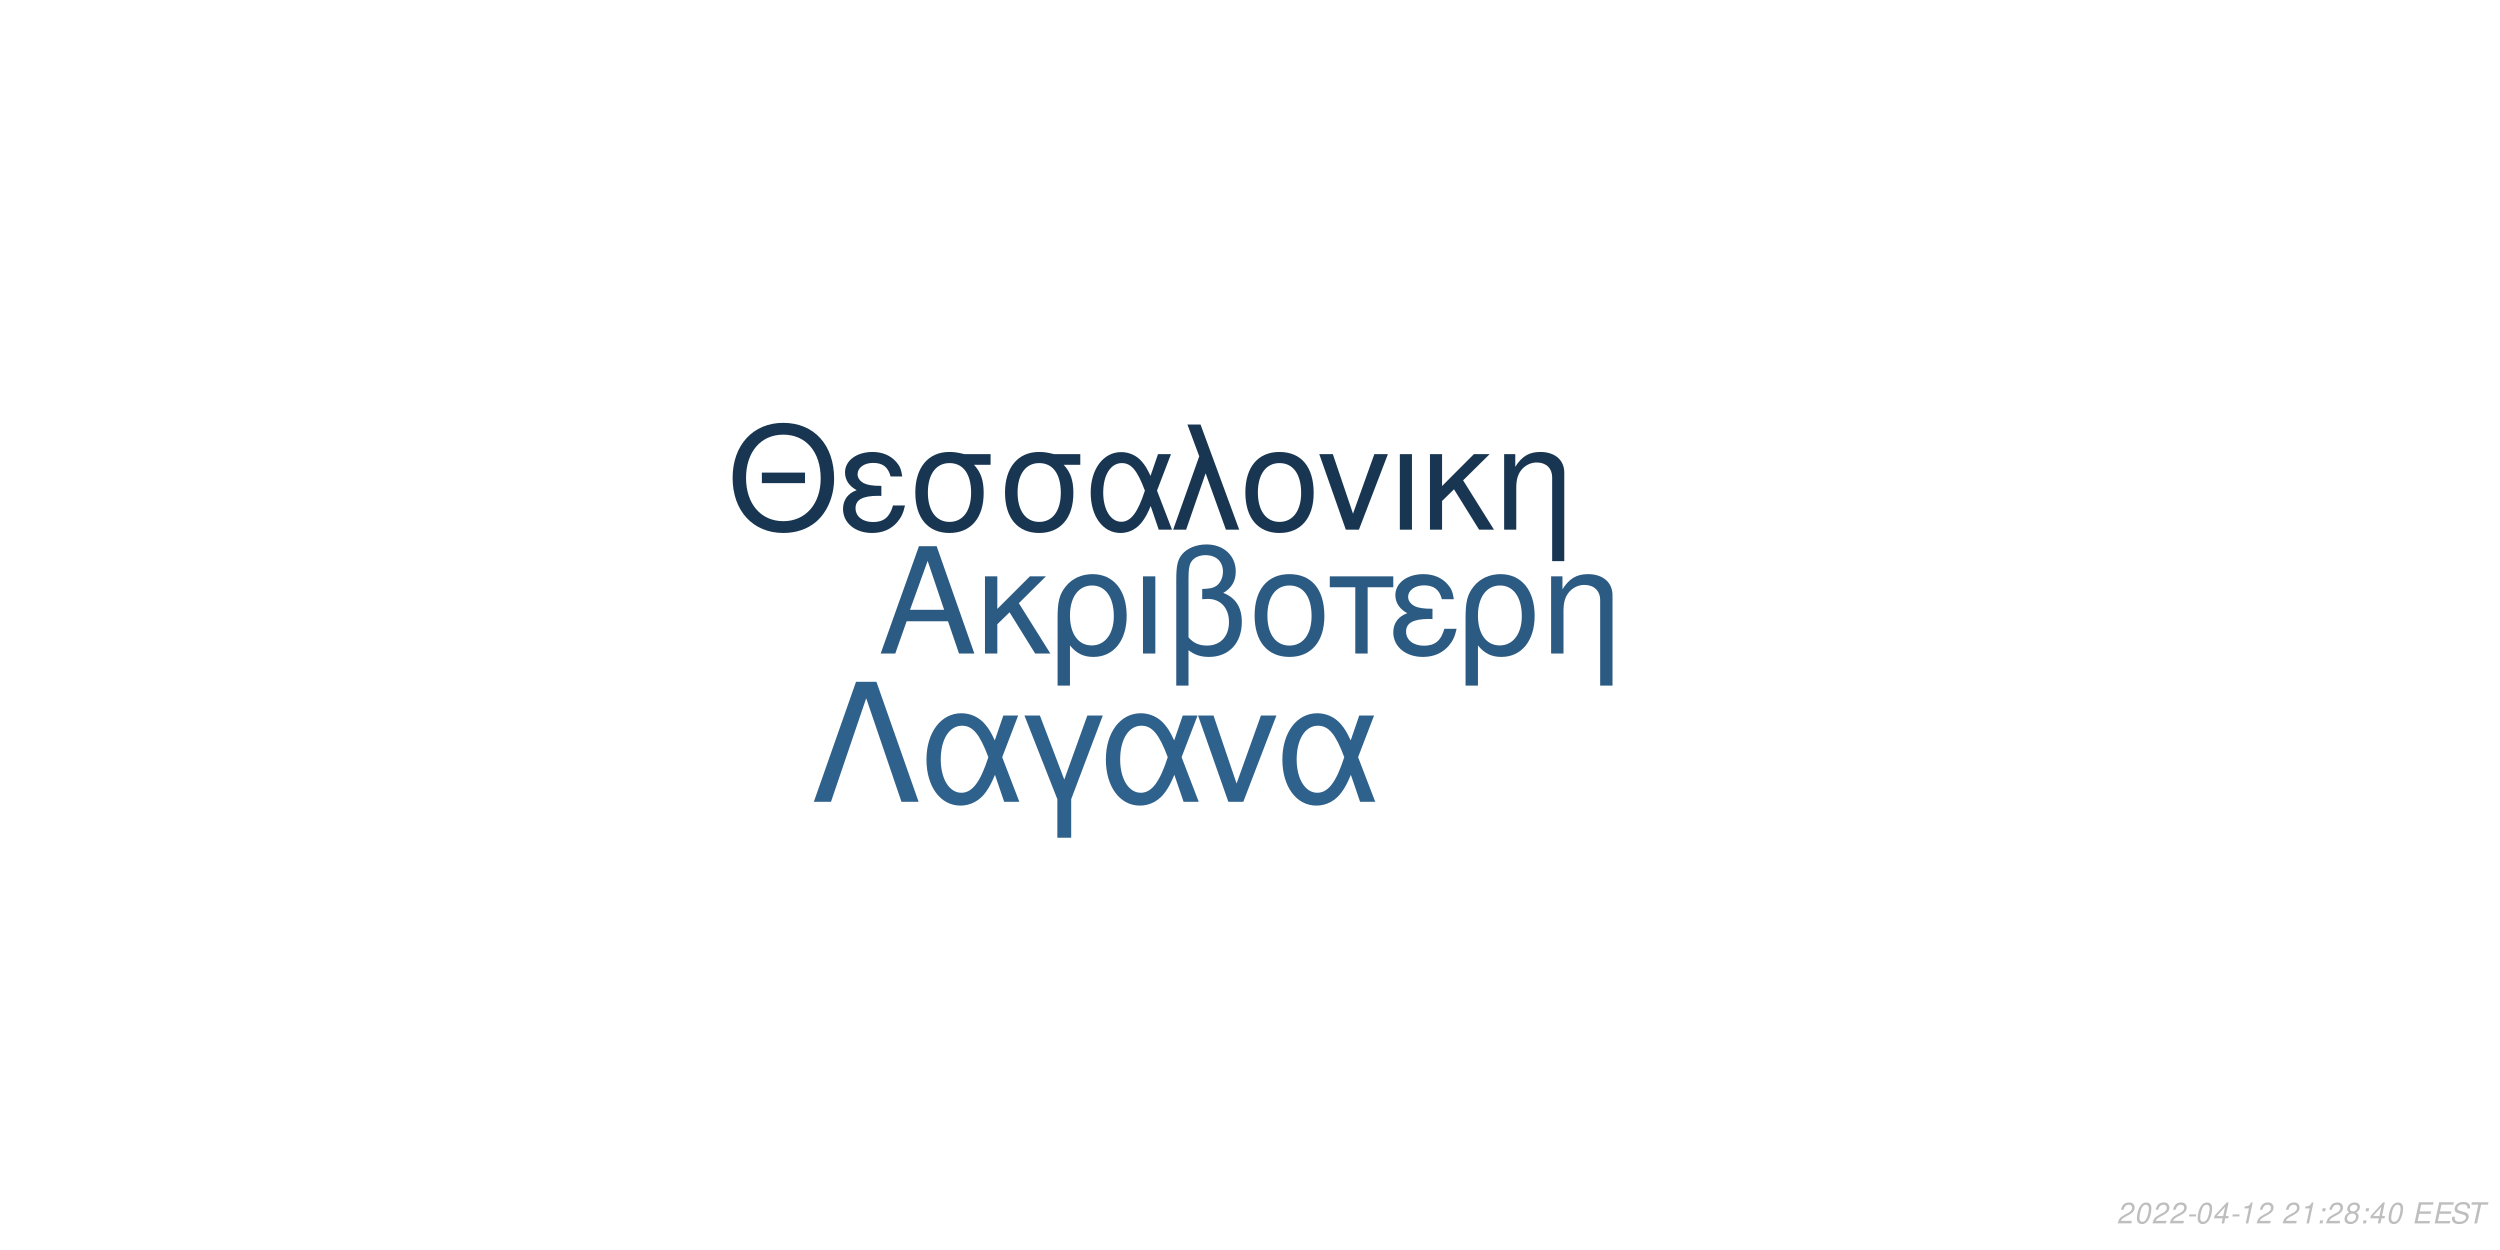
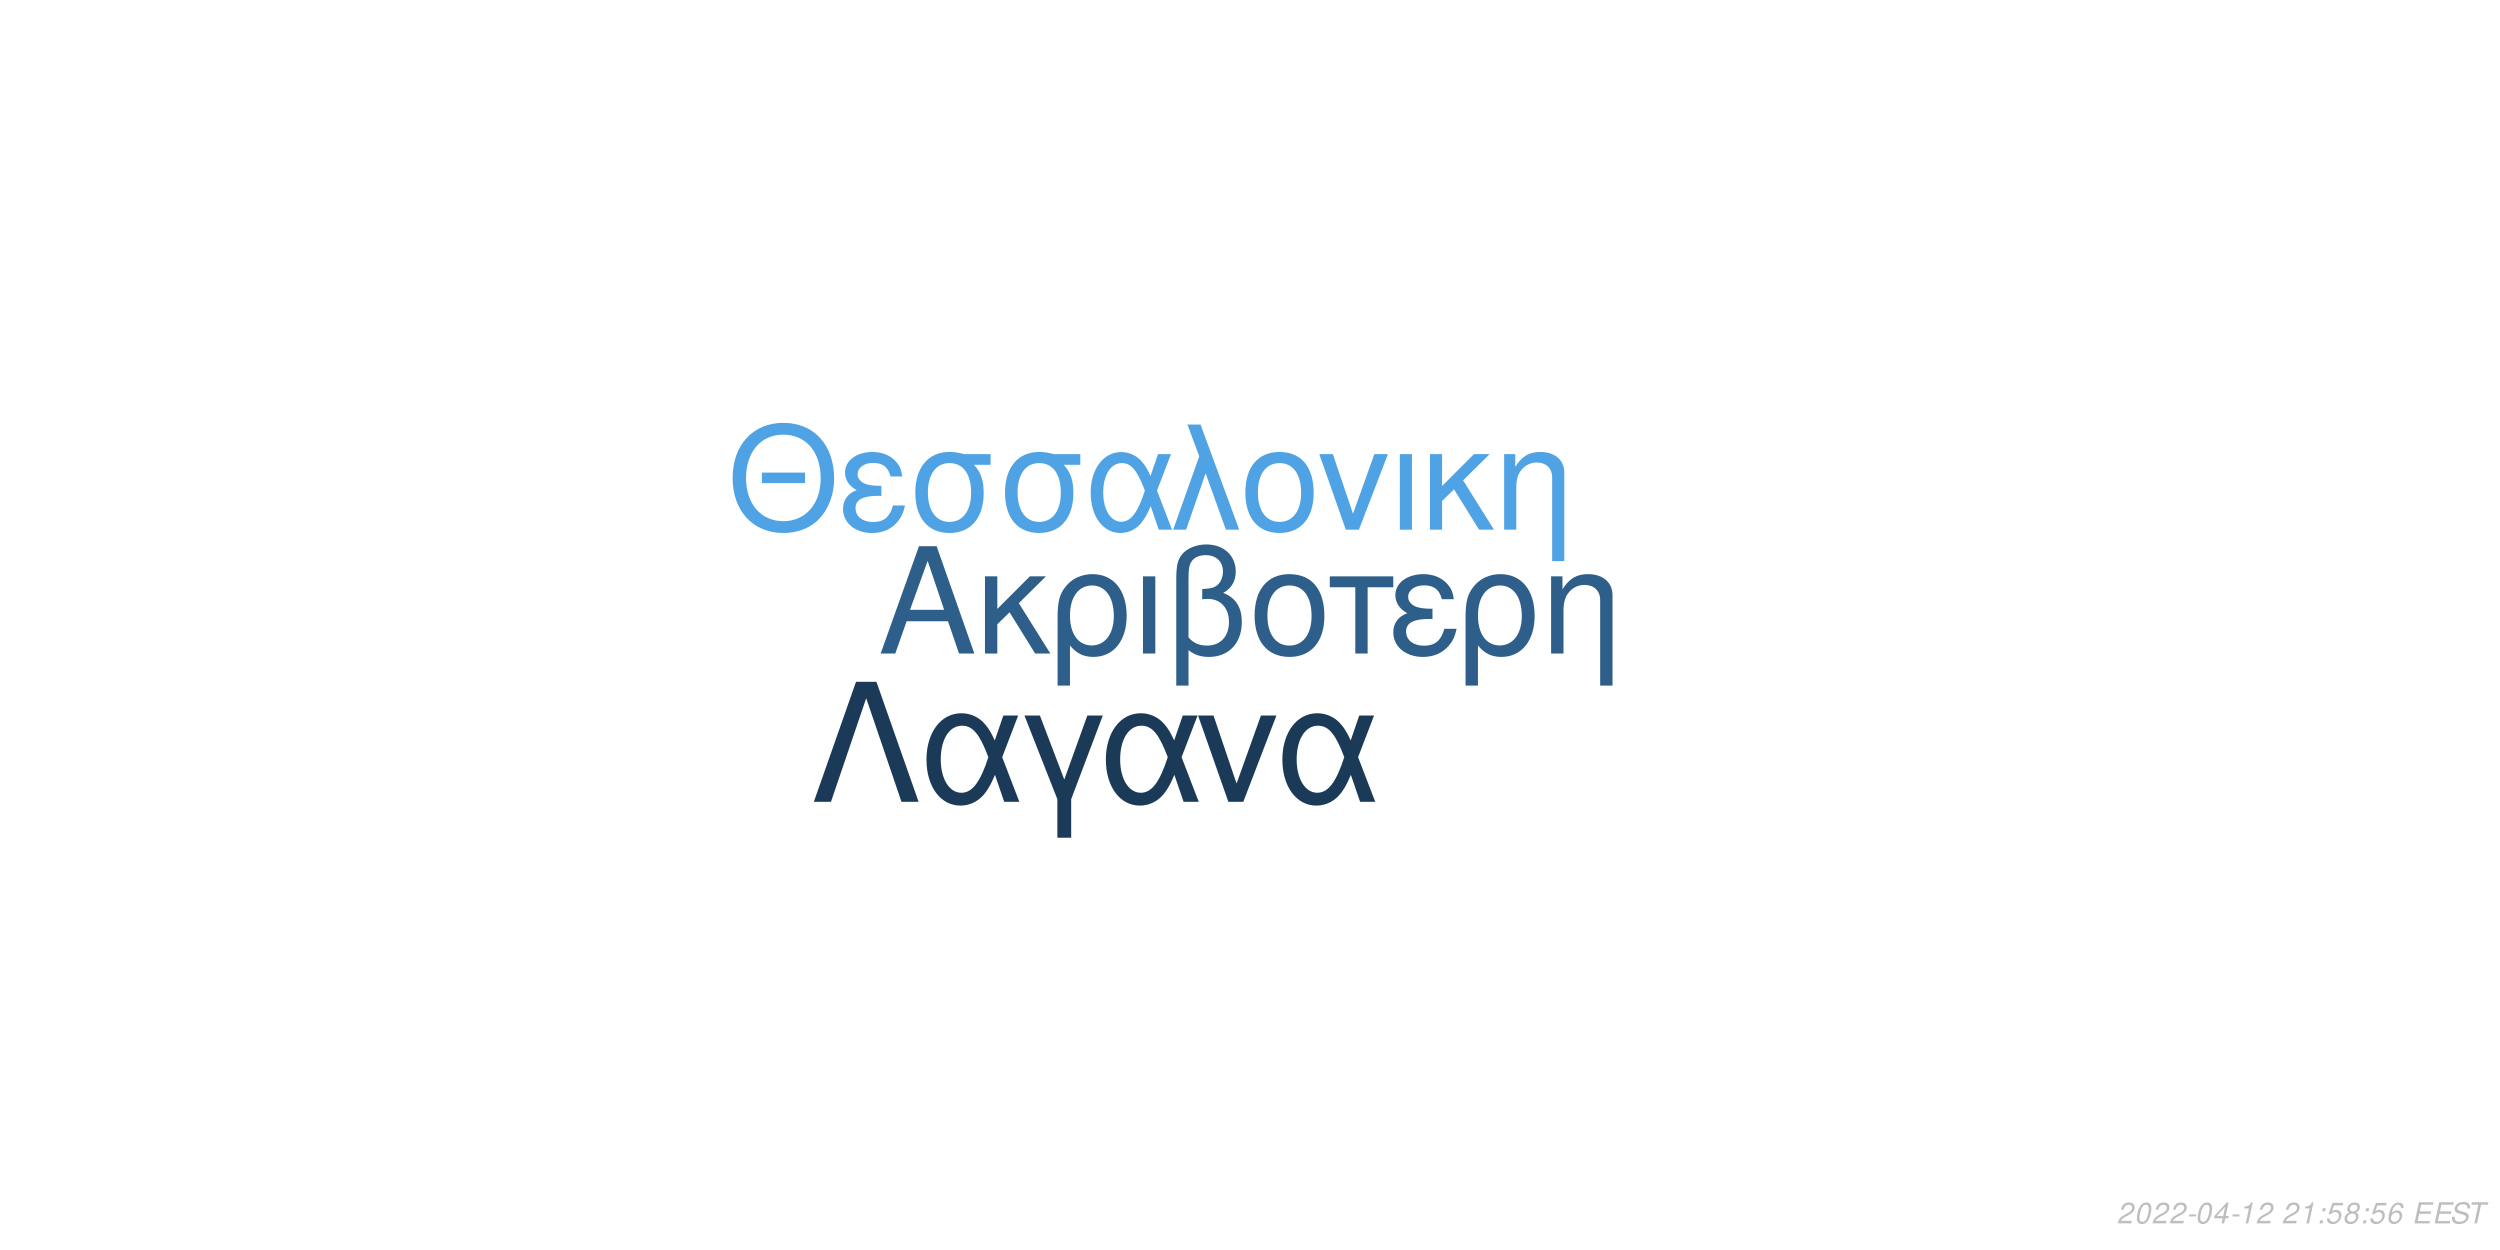
<svg xmlns="http://www.w3.org/2000/svg" xmlns:xlink="http://www.w3.org/1999/xlink" width="864pt" height="432pt" viewBox="0 0 864 432" version="1.1">
  <defs>
    <g>
      <symbol overflow="visible" id="glyph0-0">
        <path style="stroke:none;" d="" />
      </symbol>
      <symbol overflow="visible" id="glyph0-1">
        <path style="stroke:none;" d="M 24.125 -11.141 L 27.938 0 L 33.234 0 L 20.203 -37.094 L 14.094 -37.094 L 0.859 0 L 5.906 0 L 9.828 -11.141 Z M 22.797 -15.109 L 11 -15.109 L 17.094 -32.016 Z M 22.797 -15.109 " />
      </symbol>
      <symbol overflow="visible" id="glyph0-2">
        <path style="stroke:none;" d="M 7.172 -15.422 L 7.172 -26.672 L 2.906 -26.672 L 2.906 0 L 7.172 0 L 7.172 -10.125 L 11.406 -14.25 L 20.25 0 L 25.5 0 L 14.609 -17.406 L 23.969 -26.672 L 18.422 -26.672 Z M 7.172 -15.422 " />
      </symbol>
      <symbol overflow="visible" id="glyph0-3">
        <path style="stroke:none;" d="M 3 11.094 L 7.281 11.094 L 7.281 -2.797 C 9.516 -0.047 11.953 1.172 15.375 1.172 C 22.344 1.172 26.875 -4.422 26.875 -13.031 C 26.875 -21.891 22.297 -27.438 15.062 -27.438 C 11.297 -27.438 7.984 -25.906 5.797 -23.156 C 3.672 -20.516 3 -17.969 3 -12.359 Z M 14.906 -23.516 C 19.547 -23.516 22.438 -19.438 22.438 -12.922 C 22.438 -6.812 19.391 -2.797 14.812 -2.797 C 10.172 -2.797 7.281 -6.766 7.281 -13.125 C 7.281 -19.484 10.234 -23.516 14.906 -23.516 Z M 14.906 -23.516 " />
      </symbol>
      <symbol overflow="visible" id="glyph0-4">
        <path style="stroke:none;" d="M 3.516 0 L 7.781 0 L 7.781 -26.672 L 3.516 -26.672 Z M 3.516 0 " />
      </symbol>
      <symbol overflow="visible" id="glyph0-5">
        <path style="stroke:none;" d="M 4.016 11.094 L 8.25 11.094 L 8.25 -1.172 C 10.172 0.406 12.422 1.172 15.312 1.172 C 22.188 1.172 26.672 -3.609 26.672 -10.891 C 26.672 -15.984 24.578 -19.234 20.25 -20.969 C 23.109 -22.547 24.578 -25.031 24.578 -28.344 C 24.578 -33.844 20.406 -37.703 14.453 -37.703 C 10.938 -37.703 7.734 -36.391 6 -34.25 C 4.484 -32.422 4.016 -30.328 4.016 -25.391 Z M 8.25 -25.656 C 8.25 -29.359 8.5 -30.844 9.469 -32.062 C 10.375 -33.281 12.156 -34 14.094 -34 C 17.812 -34 20.156 -31.812 20.156 -28.297 C 20.156 -25.953 18.984 -23.812 17.297 -23.047 C 16.281 -22.547 15.469 -22.438 12.984 -22.297 L 12.984 -18.781 C 13.734 -18.828 14.344 -18.875 14.969 -18.875 C 19.344 -18.875 22.234 -15.719 22.234 -10.891 C 22.234 -5.906 19.281 -2.75 14.656 -2.75 C 11.953 -2.75 9.922 -3.609 8.25 -5.594 Z M 8.25 -25.656 " />
      </symbol>
      <symbol overflow="visible" id="glyph0-6">
        <path style="stroke:none;" d="M 14.094 -27.438 C 6.562 -27.438 2.094 -22.094 2.094 -13.125 C 2.094 -4.125 6.562 1.172 14.141 1.172 C 21.672 1.172 26.203 -4.172 26.203 -12.922 C 26.203 -22.188 21.828 -27.438 14.094 -27.438 Z M 14.141 -23.516 C 18.938 -23.516 21.781 -19.594 21.781 -12.984 C 21.781 -6.672 18.828 -2.75 14.141 -2.75 C 9.422 -2.75 6.516 -6.672 6.516 -13.125 C 6.516 -19.594 9.422 -23.516 14.141 -23.516 Z M 14.141 -23.516 " />
      </symbol>
      <symbol overflow="visible" id="glyph0-7">
        <path style="stroke:none;" d="M 7.891 0 L 12.156 0 L 12.156 -22.906 L 21.016 -22.906 L 21.016 -26.672 L -0.922 -26.672 L -0.922 -22.906 L 7.891 -22.906 Z M 7.891 0 " />
      </symbol>
      <symbol overflow="visible" id="glyph0-8">
        <path style="stroke:none;" d="M 14.562 -15.469 C 11.344 -15.469 9.562 -15.781 8.297 -16.438 C 6.922 -17.203 6.156 -18.328 6.156 -19.547 C 6.156 -21.891 8.453 -23.562 11.656 -23.562 C 15.062 -23.562 16.953 -22.094 17.812 -18.781 L 21.938 -18.781 C 21.578 -21.266 21.062 -22.5 19.797 -23.922 C 17.812 -26.203 14.906 -27.438 11.453 -27.438 C 5.797 -27.438 1.734 -24.375 1.734 -20.203 C 1.734 -17.609 3.156 -15.375 5.859 -13.938 C 2.797 -12.875 1.016 -10.484 1.016 -7.328 C 1.016 -2.391 5.297 1.172 11.25 1.172 C 14.969 1.172 17.906 -0.109 20.156 -2.641 C 21.578 -4.328 22.297 -5.797 22.906 -8.547 L 18.672 -8.547 C 17.5 -4.422 15.422 -2.703 11.609 -2.703 C 7.938 -2.703 5.438 -4.688 5.438 -7.578 C 5.438 -10.578 7.938 -11.953 13.484 -11.953 C 13.641 -11.953 14.094 -11.953 14.562 -11.906 Z M 14.562 -15.469 " />
      </symbol>
      <symbol overflow="visible" id="glyph0-9">
        <path style="stroke:none;" d="M 3.562 -26.672 L 3.562 0 L 7.844 0 L 7.844 -14.703 C 7.844 -17.906 8.5 -19.891 10.031 -21.531 C 11.406 -22.953 13.188 -23.719 15.062 -23.719 C 18.375 -23.719 20.516 -21.672 20.516 -18.469 L 20.516 11.094 L 24.781 11.094 L 24.781 -20.156 C 24.781 -24.578 21.469 -27.438 16.328 -27.438 C 12.359 -27.438 9.828 -25.906 7.484 -22.188 L 7.484 -26.672 Z M 3.562 -26.672 " />
      </symbol>
      <symbol overflow="visible" id="glyph1-0">
        <path style="stroke:none;" d="" />
      </symbol>
      <symbol overflow="visible" id="glyph1-1">
        <path style="stroke:none;" d="M 26.859 -19.734 L 11.953 -19.734 L 11.953 -16.094 L 26.859 -16.094 Z M 19.328 -36.922 C 8.922 -36.922 1.844 -29.25 1.844 -17.891 C 1.844 -6.484 8.875 1.141 19.391 1.141 C 23.812 1.141 27.703 -0.203 30.641 -2.688 C 34.578 -6.031 36.922 -11.656 36.922 -17.594 C 36.922 -29.297 30 -36.922 19.328 -36.922 Z M 19.328 -32.844 C 27.203 -32.844 32.281 -26.906 32.281 -17.688 C 32.281 -8.922 27.062 -2.938 19.391 -2.938 C 11.609 -2.938 6.484 -8.922 6.484 -17.891 C 6.484 -26.859 11.609 -32.844 19.328 -32.844 Z M 19.328 -32.844 " />
      </symbol>
      <symbol overflow="visible" id="glyph1-2">
        <path style="stroke:none;" d="M 14.25 -15.141 C 11.109 -15.141 9.375 -15.453 8.125 -16.094 C 6.781 -16.844 6.031 -17.938 6.031 -19.141 C 6.031 -21.422 8.266 -23.078 11.406 -23.078 C 14.75 -23.078 16.594 -21.625 17.438 -18.391 L 21.469 -18.391 C 21.125 -20.828 20.625 -22.031 19.391 -23.422 C 17.438 -25.656 14.594 -26.859 11.219 -26.859 C 5.688 -26.859 1.688 -23.875 1.688 -19.781 C 1.688 -17.234 3.094 -15.047 5.734 -13.656 C 2.734 -12.609 1 -10.266 1 -7.172 C 1 -2.344 5.188 1.141 11.016 1.141 C 14.656 1.141 17.547 -0.094 19.734 -2.594 C 21.125 -4.234 21.828 -5.688 22.422 -8.375 L 18.281 -8.375 C 17.141 -4.328 15.094 -2.641 11.359 -2.641 C 7.766 -2.641 5.328 -4.578 5.328 -7.422 C 5.328 -10.359 7.766 -11.703 13.203 -11.703 C 13.359 -11.703 13.797 -11.703 14.25 -11.656 Z M 14.25 -15.141 " />
      </symbol>
      <symbol overflow="visible" id="glyph1-3">
        <path style="stroke:none;" d="M 29 -26.109 L 19.938 -26.109 C 17.594 -26.703 16.438 -26.859 14.703 -26.859 C 7.469 -26.859 2.984 -21.469 2.984 -12.859 C 2.984 -4.031 7.375 1.141 14.797 1.141 C 22.172 1.141 26.609 -4.078 26.609 -12.656 C 26.609 -17.047 25.656 -19.828 23.266 -22.422 L 29 -22.422 Z M 14.797 -23.016 C 19.531 -23.016 22.266 -19.234 22.266 -12.75 C 22.266 -6.531 19.438 -2.688 14.797 -2.688 C 10.172 -2.688 7.328 -6.531 7.328 -12.859 C 7.328 -19.188 10.172 -23.016 14.797 -23.016 Z M 14.797 -23.016 " />
      </symbol>
      <symbol overflow="visible" id="glyph1-4">
        <path style="stroke:none;" d="M 29.344 -26.109 L 24.859 -26.109 L 22.266 -18.578 C 21.125 -21.031 20.484 -22.125 19.328 -23.469 C 17.547 -25.609 14.906 -26.812 12.156 -26.812 C 5.984 -26.812 1.594 -20.984 1.594 -12.812 C 1.594 -4.578 5.828 1.141 11.906 1.141 C 14.953 1.141 17.734 -0.344 19.625 -3.047 C 20.672 -4.531 21.281 -5.688 22.328 -8.172 L 25.109 0 L 29.703 0 L 24.516 -13.5 Z M 20.328 -13.5 C 17.891 -5.922 15.453 -2.734 12.156 -2.734 C 8.516 -2.734 5.922 -6.922 5.922 -12.812 C 5.922 -18.938 8.516 -23.016 12.359 -23.016 C 15.594 -23.016 17.688 -20.531 20.328 -13.5 Z M 20.328 -13.5 " />
      </symbol>
      <symbol overflow="visible" id="glyph1-5">
        <path style="stroke:none;" d="M 1.094 0 L 5.578 0 L 12.312 -19.484 L 19.328 0 L 23.922 0 L 10.562 -36.328 L 6.031 -36.328 L 10.109 -25.359 Z M 1.094 0 " />
      </symbol>
      <symbol overflow="visible" id="glyph1-6">
        <path style="stroke:none;" d="M 13.797 -26.859 C 6.422 -26.859 2.047 -21.625 2.047 -12.859 C 2.047 -4.031 6.422 1.141 13.859 1.141 C 21.234 1.141 25.656 -4.078 25.656 -12.656 C 25.656 -21.719 21.375 -26.859 13.797 -26.859 Z M 13.859 -23.016 C 18.531 -23.016 21.328 -19.188 21.328 -12.703 C 21.328 -6.531 18.438 -2.688 13.859 -2.688 C 9.219 -2.688 6.375 -6.531 6.375 -12.859 C 6.375 -19.188 9.219 -23.016 13.859 -23.016 Z M 13.859 -23.016 " />
      </symbol>
      <symbol overflow="visible" id="glyph1-7">
        <path style="stroke:none;" d="M 14.297 0 L 24.312 -26.109 L 19.625 -26.109 L 12.25 -5.531 L 5.281 -26.109 L 0.594 -26.109 L 9.766 0 Z M 14.297 0 " />
      </symbol>
      <symbol overflow="visible" id="glyph1-8">
        <path style="stroke:none;" d="M 3.438 0 L 7.625 0 L 7.625 -26.109 L 3.438 -26.109 Z M 3.438 0 " />
      </symbol>
      <symbol overflow="visible" id="glyph1-9">
        <path style="stroke:none;" d="M 7.031 -15.094 L 7.031 -26.109 L 2.844 -26.109 L 2.844 0 L 7.031 0 L 7.031 -9.922 L 11.156 -13.953 L 19.828 0 L 24.969 0 L 14.297 -17.047 L 23.469 -26.109 L 18.031 -26.109 Z M 7.031 -15.094 " />
      </symbol>
      <symbol overflow="visible" id="glyph1-10">
        <path style="stroke:none;" d="M 3.484 -26.109 L 3.484 0 L 7.672 0 L 7.672 -14.406 C 7.672 -17.547 8.328 -19.484 9.812 -21.078 C 11.156 -22.469 12.906 -23.219 14.75 -23.219 C 17.984 -23.219 20.078 -21.234 20.078 -18.094 L 20.078 10.859 L 24.266 10.859 L 24.266 -19.734 C 24.266 -24.062 21.031 -26.859 16 -26.859 C 12.109 -26.859 9.609 -25.359 7.328 -21.719 L 7.328 -26.109 Z M 3.484 -26.109 " />
      </symbol>
      <symbol overflow="visible" id="glyph2-0">
        <path style="stroke:none;" d="" />
      </symbol>
      <symbol overflow="visible" id="glyph2-1">
        <path style="stroke:none;" d="M 22.531 -41.484 L 15.484 -41.484 L 0.906 0 L 6.828 0 L 19 -35.797 L 31.188 0 L 37.109 0 Z M 22.531 -41.484 " />
      </symbol>
      <symbol overflow="visible" id="glyph2-2">
        <path style="stroke:none;" d="M 33.516 -29.812 L 28.391 -29.812 L 25.438 -21.219 C 24.125 -24.016 23.391 -25.266 22.078 -26.797 C 20.031 -29.25 17.016 -30.609 13.891 -30.609 C 6.828 -30.609 1.828 -23.953 1.828 -14.625 C 1.828 -5.234 6.656 1.312 13.594 1.312 C 17.078 1.312 20.266 -0.391 22.422 -3.469 C 23.609 -5.172 24.297 -6.484 25.5 -9.328 L 28.688 0 L 33.922 0 L 28 -15.422 Z M 23.219 -15.422 C 20.422 -6.766 17.641 -3.125 13.891 -3.125 C 9.734 -3.125 6.766 -7.906 6.766 -14.625 C 6.766 -21.625 9.734 -26.297 14.109 -26.297 C 17.812 -26.297 20.203 -23.453 23.219 -15.422 Z M 23.219 -15.422 " />
      </symbol>
      <symbol overflow="visible" id="glyph2-3">
        <path style="stroke:none;" d="M 12.062 12.406 L 16.844 12.406 L 16.844 -0.906 L 27.766 -29.812 L 22.422 -29.812 L 14.453 -7.688 L 6.031 -29.812 L 0.688 -29.812 L 12.062 -0.906 Z M 12.062 12.406 " />
      </symbol>
      <symbol overflow="visible" id="glyph2-4">
        <path style="stroke:none;" d="M 16.328 0 L 27.766 -29.812 L 22.422 -29.812 L 14 -6.312 L 6.031 -29.812 L 0.688 -29.812 L 11.156 0 Z M 16.328 0 " />
      </symbol>
      <symbol overflow="visible" id="glyph3-0">
        <path style="stroke:none;" d="" />
      </symbol>
      <symbol overflow="visible" id="glyph3-1">
        <path style="stroke:none;" d="M 5.234 -0.875 L 1.469 -0.875 C 1.641 -1.375 2.203 -1.891 3.109 -2.344 L 4.234 -2.938 C 5.562 -3.625 6.219 -4.469 6.219 -5.484 C 6.219 -5.938 6.062 -6.359 5.797 -6.656 C 5.469 -7.047 4.984 -7.234 4.312 -7.234 C 2.766 -7.234 1.891 -6.453 1.484 -4.734 L 2.375 -4.734 C 2.484 -5.188 2.609 -5.484 2.797 -5.75 C 3.094 -6.203 3.609 -6.453 4.188 -6.453 C 4.891 -6.453 5.344 -6.031 5.344 -5.375 C 5.344 -4.703 4.859 -4.094 4.016 -3.656 L 2.984 -3.125 C 1.234 -2.188 0.797 -1.656 0.344 -0.016 L 5.047 -0.016 Z M 5.234 -0.875 " />
      </symbol>
      <symbol overflow="visible" id="glyph3-2">
        <path style="stroke:none;" d="M 4.203 -7.234 C 3.375 -7.234 2.688 -6.812 2.125 -5.984 C 1.484 -5.047 0.984 -3.188 0.984 -1.734 C 0.984 -1.109 1.172 -0.562 1.484 -0.266 C 1.797 0.047 2.281 0.234 2.766 0.234 C 3.625 0.234 4.281 -0.156 4.859 -1.016 C 5.516 -1.953 6 -3.797 6 -5.266 C 6 -6.5 5.328 -7.234 4.203 -7.234 Z M 4.094 -6.453 C 4.734 -6.453 5.125 -5.984 5.125 -5.156 C 5.125 -4.203 4.781 -2.625 4.406 -1.812 C 3.984 -0.938 3.516 -0.547 2.875 -0.547 C 2.25 -0.547 1.875 -1.031 1.875 -1.828 C 1.875 -2.797 2.203 -4.344 2.594 -5.203 C 2.984 -6.047 3.453 -6.453 4.094 -6.453 Z M 4.094 -6.453 " />
      </symbol>
      <symbol overflow="visible" id="glyph3-3">
        <path style="stroke:none;" d="M 3.516 -3.125 L 1.125 -3.125 L 0.969 -2.406 L 3.359 -2.406 Z M 3.516 -3.125 " />
      </symbol>
      <symbol overflow="visible" id="glyph3-4">
        <path style="stroke:none;" d="M 3.625 -1.75 L 3.266 0 L 4.141 0 L 4.516 -1.75 L 5.562 -1.75 L 5.734 -2.531 L 4.688 -2.531 L 5.688 -7.234 L 5.016 -7.234 L 0.844 -2.672 L 0.641 -1.75 Z M 3.797 -2.531 L 1.594 -2.531 L 4.469 -5.703 Z M 3.797 -2.531 " />
      </symbol>
      <symbol overflow="visible" id="glyph3-5">
        <path style="stroke:none;" d="M 3.703 -5.188 L 2.594 0 L 3.469 0 L 5.016 -7.234 L 4.438 -7.234 C 3.906 -6.156 3.688 -6.016 2.234 -5.812 L 2.109 -5.188 Z M 3.703 -5.188 " />
      </symbol>
      <symbol overflow="visible" id="glyph3-6">
        <path style="stroke:none;" d="" />
      </symbol>
      <symbol overflow="visible" id="glyph3-7">
        <path style="stroke:none;" d="M 2.359 -1.031 L 1.312 -1.031 L 1.094 0 L 2.141 0 Z M 3.266 -5.234 L 2.219 -5.234 L 2 -4.203 L 3.047 -4.203 Z M 3.266 -5.234 " />
      </symbol>
      <symbol overflow="visible" id="glyph3-8">
+         <path style="stroke:none;" d="M 6.297 -7.094 L 2.594 -7.094 L 1.234 -3.234 L 2.047 -3.234 C 2.656 -3.766 2.938 -3.906 3.531 -3.906 C 4.328 -3.906 4.797 -3.453 4.797 -2.688 C 4.797 -1.438 3.969 -0.547 2.828 -0.547 C 2.031 -0.547 1.609 -0.938 1.578 -1.734 L 0.703 -1.734 L 0.703 -1.516 C 0.703 -0.938 0.844 -0.547 1.188 -0.266 C 1.562 0.062 2.078 0.234 2.703 0.234 C 3.656 0.234 4.391 -0.156 4.984 -0.922 C 5.422 -1.5 5.672 -2.234 5.672 -2.953 C 5.672 -4 4.938 -4.672 3.812 -4.672 C 3.328 -4.672 2.906 -4.547 2.406 -4.234 L 3.109 -6.219 L 6.109 -6.219 Z M 6.297 -7.094 " />
+       </symbol>
+       <symbol overflow="visible" id="glyph3-9">
        <path style="stroke:none;" d="M 4.766 -3.797 C 5.078 -3.969 5.234 -4.078 5.438 -4.234 C 5.812 -4.594 6.062 -5.172 6.062 -5.734 C 6.062 -6.625 5.344 -7.234 4.266 -7.234 C 2.812 -7.234 1.703 -6.219 1.703 -4.875 C 1.703 -4.406 1.875 -4.125 2.359 -3.812 C 1.297 -3.312 0.75 -2.516 0.75 -1.469 C 0.75 -0.438 1.547 0.234 2.812 0.234 C 3.656 0.234 4.359 -0.094 4.938 -0.734 C 5.359 -1.234 5.609 -1.859 5.609 -2.438 C 5.609 -3.047 5.312 -3.516 4.766 -3.797 Z M 4.109 -6.453 C 4.797 -6.453 5.188 -6.125 5.188 -5.578 C 5.188 -5.266 5.062 -4.922 4.859 -4.672 C 4.562 -4.312 4.188 -4.156 3.656 -4.156 C 2.984 -4.156 2.594 -4.453 2.594 -4.984 C 2.594 -5.859 3.203 -6.453 4.109 -6.453 Z M 3.453 -3.406 C 4.234 -3.406 4.734 -2.984 4.734 -2.312 C 4.734 -1.312 3.922 -0.547 2.875 -0.547 C 2.125 -0.547 1.625 -0.969 1.625 -1.625 C 1.625 -2.609 2.438 -3.406 3.453 -3.406 Z M 3.453 -3.406 " />
      </symbol>
-       <symbol overflow="visible" id="glyph3-9">
+       <symbol overflow="visible" id="glyph3-10">
+         <path style="stroke:none;" d="M 6.125 -5.344 L 6.141 -5.625 C 6.141 -6.609 5.453 -7.234 4.391 -7.234 C 3.438 -7.234 2.641 -6.719 2.016 -5.703 C 1.422 -4.781 0.938 -2.953 0.938 -1.688 C 0.938 -0.516 1.688 0.234 2.859 0.234 C 3.703 0.234 4.438 -0.156 5 -0.875 C 5.406 -1.422 5.672 -2.156 5.672 -2.766 C 5.672 -3.812 4.969 -4.5 3.906 -4.5 C 3.234 -4.5 2.672 -4.234 2.094 -3.625 C 2.406 -5.375 3.234 -6.453 4.25 -6.453 C 4.703 -6.453 5.062 -6.234 5.172 -5.844 C 5.203 -5.719 5.234 -5.578 5.25 -5.344 Z M 3.656 -3.734 C 4.344 -3.734 4.797 -3.281 4.797 -2.625 C 4.797 -1.469 3.984 -0.547 2.984 -0.547 C 2.297 -0.547 1.812 -1.047 1.812 -1.766 C 1.812 -2.859 2.625 -3.734 3.656 -3.734 Z M 3.656 -3.734 " />
+       </symbol>
+       <symbol overflow="visible" id="glyph3-11">
        <path style="stroke:none;" d="M 2.547 -3.312 L 6.5 -3.312 L 6.688 -4.141 L 2.719 -4.141 L 3.219 -6.469 L 7.344 -6.469 L 7.516 -7.297 L 2.453 -7.297 L 0.906 0 L 6.125 0 L 6.297 -0.812 L 2.016 -0.812 Z M 2.547 -3.312 " />
      </symbol>
-       <symbol overflow="visible" id="glyph3-10">
+       <symbol overflow="visible" id="glyph3-12">
        <path style="stroke:none;" d="M 7.062 -5.156 C 7.125 -5.438 7.141 -5.562 7.141 -5.703 C 7.141 -6.156 6.938 -6.594 6.594 -6.891 C 6.188 -7.25 5.656 -7.406 4.875 -7.406 C 3.844 -7.406 3.047 -7.125 2.5 -6.562 C 2.094 -6.141 1.781 -5.438 1.781 -4.922 C 1.781 -4.297 2.219 -3.766 2.891 -3.562 L 4.594 -3.094 C 5.406 -2.859 5.734 -2.578 5.734 -2.094 C 5.734 -1.781 5.547 -1.406 5.266 -1.141 C 4.844 -0.766 4.266 -0.578 3.453 -0.578 C 2.328 -0.578 1.812 -0.984 1.812 -1.906 C 1.812 -2.047 1.812 -2.125 1.844 -2.312 L 0.984 -2.312 C 0.906 -2.062 0.891 -1.906 0.891 -1.688 C 0.891 -0.484 1.797 0.234 3.297 0.234 C 4.359 0.234 5.234 -0.062 5.812 -0.609 C 6.344 -1.078 6.688 -1.797 6.688 -2.375 C 6.688 -2.641 6.609 -2.906 6.453 -3.156 C 6.234 -3.5 5.938 -3.703 5.469 -3.828 L 3.75 -4.312 C 2.984 -4.547 2.734 -4.734 2.734 -5.188 C 2.734 -5.547 2.875 -5.844 3.188 -6.109 C 3.547 -6.438 4.031 -6.594 4.703 -6.594 C 5.266 -6.594 5.688 -6.484 5.906 -6.297 C 6.094 -6.125 6.219 -5.797 6.219 -5.516 C 6.219 -5.422 6.203 -5.344 6.188 -5.156 Z M 7.062 -5.156 " />
      </symbol>
-       <symbol overflow="visible" id="glyph3-11">
+       <symbol overflow="visible" id="glyph3-13">
        <path style="stroke:none;" d="M 4.938 -6.469 L 7.312 -6.469 L 7.484 -7.297 L 1.75 -7.297 L 1.578 -6.469 L 3.984 -6.469 L 2.609 0 L 3.547 0 Z M 4.938 -6.469 " />
      </symbol>
    </g>
  </defs>
  <g id="surface1">
    <rect x="0" y="0" width="864" height="432" style="fill:rgb(100%,100%,100%);fill-opacity:1;stroke:none;" />
-     <g style="fill:rgb(16.863%,35.294%,50.98%);fill-opacity:1;">
+     <g style="fill:rgb(17.647%,37.255%,54.118%);fill-opacity:1;">
      <use xlink:href="#glyph0-1" x="303.5" y="225.861" />
      <use xlink:href="#glyph0-2" x="337.5" y="225.861" />
      <use xlink:href="#glyph0-3" x="362.5" y="225.861" />
      <use xlink:href="#glyph0-4" x="391.5" y="225.861" />
      <use xlink:href="#glyph0-5" x="402.5" y="225.861" />
      <use xlink:href="#glyph0-6" x="431.5" y="225.861" />
      <use xlink:href="#glyph0-7" x="460.5" y="225.861" />
      <use xlink:href="#glyph0-8" x="480.5" y="225.861" />
      <use xlink:href="#glyph0-3" x="503.5" y="225.861" />
      <use xlink:href="#glyph0-9" x="532.5" y="225.861" />
    </g>
-     <g style="fill:rgb(9.412%,21.176%,31.765%);fill-opacity:1;">
+     <g style="fill:rgb(30.98%,63.529%,89.412%);fill-opacity:1;">
      <use xlink:href="#glyph1-1" x="251.348" y="183.058" />
      <use xlink:href="#glyph1-2" x="290.348" y="183.058" />
      <use xlink:href="#glyph1-3" x="313.348" y="183.058" />
      <use xlink:href="#glyph1-3" x="344.348" y="183.058" />
      <use xlink:href="#glyph1-4" x="375.348" y="183.058" />
      <use xlink:href="#glyph1-5" x="404.348" y="183.058" />
      <use xlink:href="#glyph1-6" x="428.348" y="183.058" />
      <use xlink:href="#glyph1-7" x="455.348" y="183.058" />
      <use xlink:href="#glyph1-8" x="480.348" y="183.058" />
      <use xlink:href="#glyph1-9" x="491.348" y="183.058" />
      <use xlink:href="#glyph1-10" x="516.348" y="183.058" />
    </g>
-     <g style="fill:rgb(18.039%,38.039%,54.51%);fill-opacity:1;">
+     <g style="fill:rgb(10.588%,22.745%,34.51%);fill-opacity:1;">
      <use xlink:href="#glyph2-1" x="280.359" y="277.105" />
      <use xlink:href="#glyph2-2" x="318.359" y="277.105" />
      <use xlink:href="#glyph2-3" x="353.359" y="277.105" />
      <use xlink:href="#glyph2-2" x="380.359" y="277.105" />
      <use xlink:href="#glyph2-4" x="413.359" y="277.105" />
      <use xlink:href="#glyph2-2" x="441.359" y="277.105" />
    </g>
    <g style="fill:rgb(74.51%,74.51%,74.51%);fill-opacity:1;">
      <use xlink:href="#glyph3-1" x="731.52" y="422.81" />
      <use xlink:href="#glyph3-2" x="737.52" y="422.81" />
      <use xlink:href="#glyph3-1" x="743.52" y="422.81" />
      <use xlink:href="#glyph3-1" x="749.52" y="422.81" />
      <use xlink:href="#glyph3-3" x="755.52" y="422.81" />
      <use xlink:href="#glyph3-2" x="758.52" y="422.81" />
      <use xlink:href="#glyph3-4" x="764.52" y="422.81" />
      <use xlink:href="#glyph3-3" x="770.52" y="422.81" />
      <use xlink:href="#glyph3-5" x="773.52" y="422.81" />
      <use xlink:href="#glyph3-1" x="779.52" y="422.81" />
      <use xlink:href="#glyph3-6" x="785.52" y="422.81" />
      <use xlink:href="#glyph3-1" x="788.52" y="422.81" />
      <use xlink:href="#glyph3-5" x="794.52" y="422.81" />
      <use xlink:href="#glyph3-7" x="800.52" y="422.81" />
-       <use xlink:href="#glyph3-1" x="803.52" y="422.81" />
-       <use xlink:href="#glyph3-8" x="809.52" y="422.81" />
+       <use xlink:href="#glyph3-8" x="803.52" y="422.81" />
+       <use xlink:href="#glyph3-9" x="809.52" y="422.81" />
      <use xlink:href="#glyph3-7" x="815.52" y="422.81" />
-       <use xlink:href="#glyph3-4" x="818.52" y="422.81" />
-       <use xlink:href="#glyph3-2" x="824.52" y="422.81" />
+       <use xlink:href="#glyph3-8" x="818.52" y="422.81" />
+       <use xlink:href="#glyph3-10" x="824.52" y="422.81" />
      <use xlink:href="#glyph3-6" x="830.52" y="422.81" />
-       <use xlink:href="#glyph3-9" x="833.52" y="422.81" />
-       <use xlink:href="#glyph3-9" x="840.52" y="422.81" />
-       <use xlink:href="#glyph3-10" x="846.52" y="422.81" />
-       <use xlink:href="#glyph3-11" x="852.52" y="422.81" />
+       <use xlink:href="#glyph3-11" x="833.52" y="422.81" />
+       <use xlink:href="#glyph3-11" x="840.52" y="422.81" />
+       <use xlink:href="#glyph3-12" x="846.52" y="422.81" />
+       <use xlink:href="#glyph3-13" x="852.52" y="422.81" />
    </g>
  </g>
</svg>
